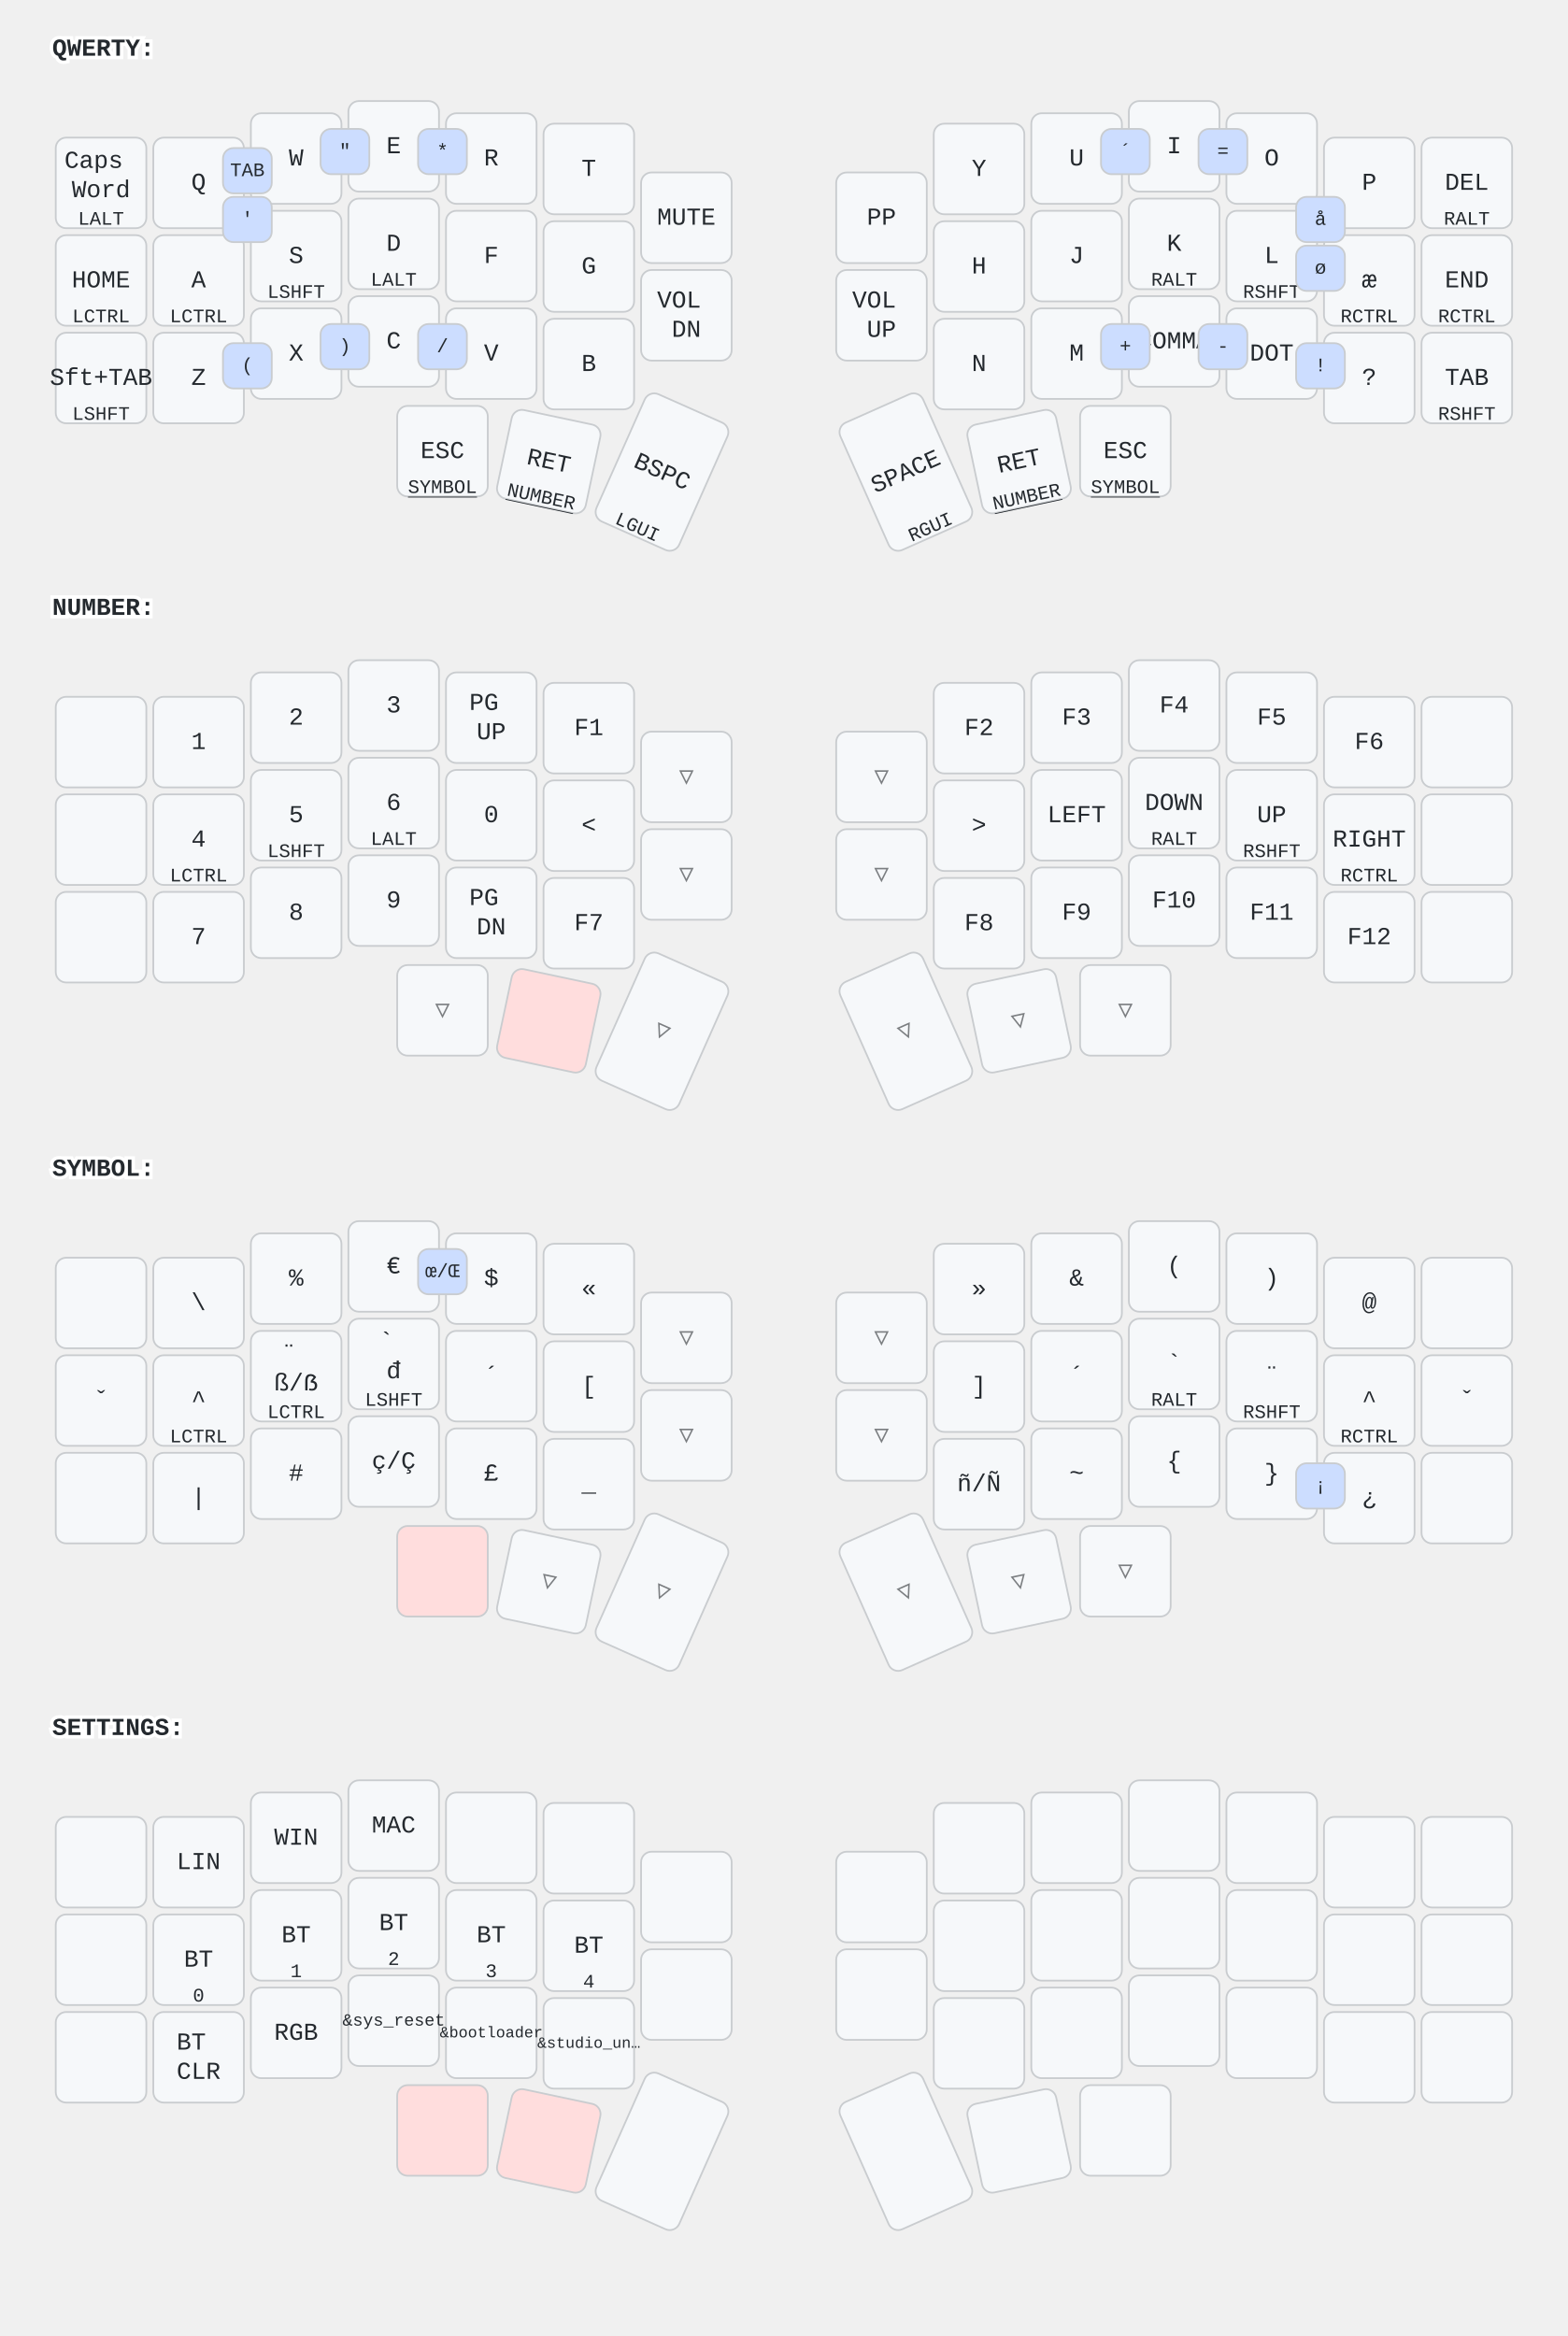
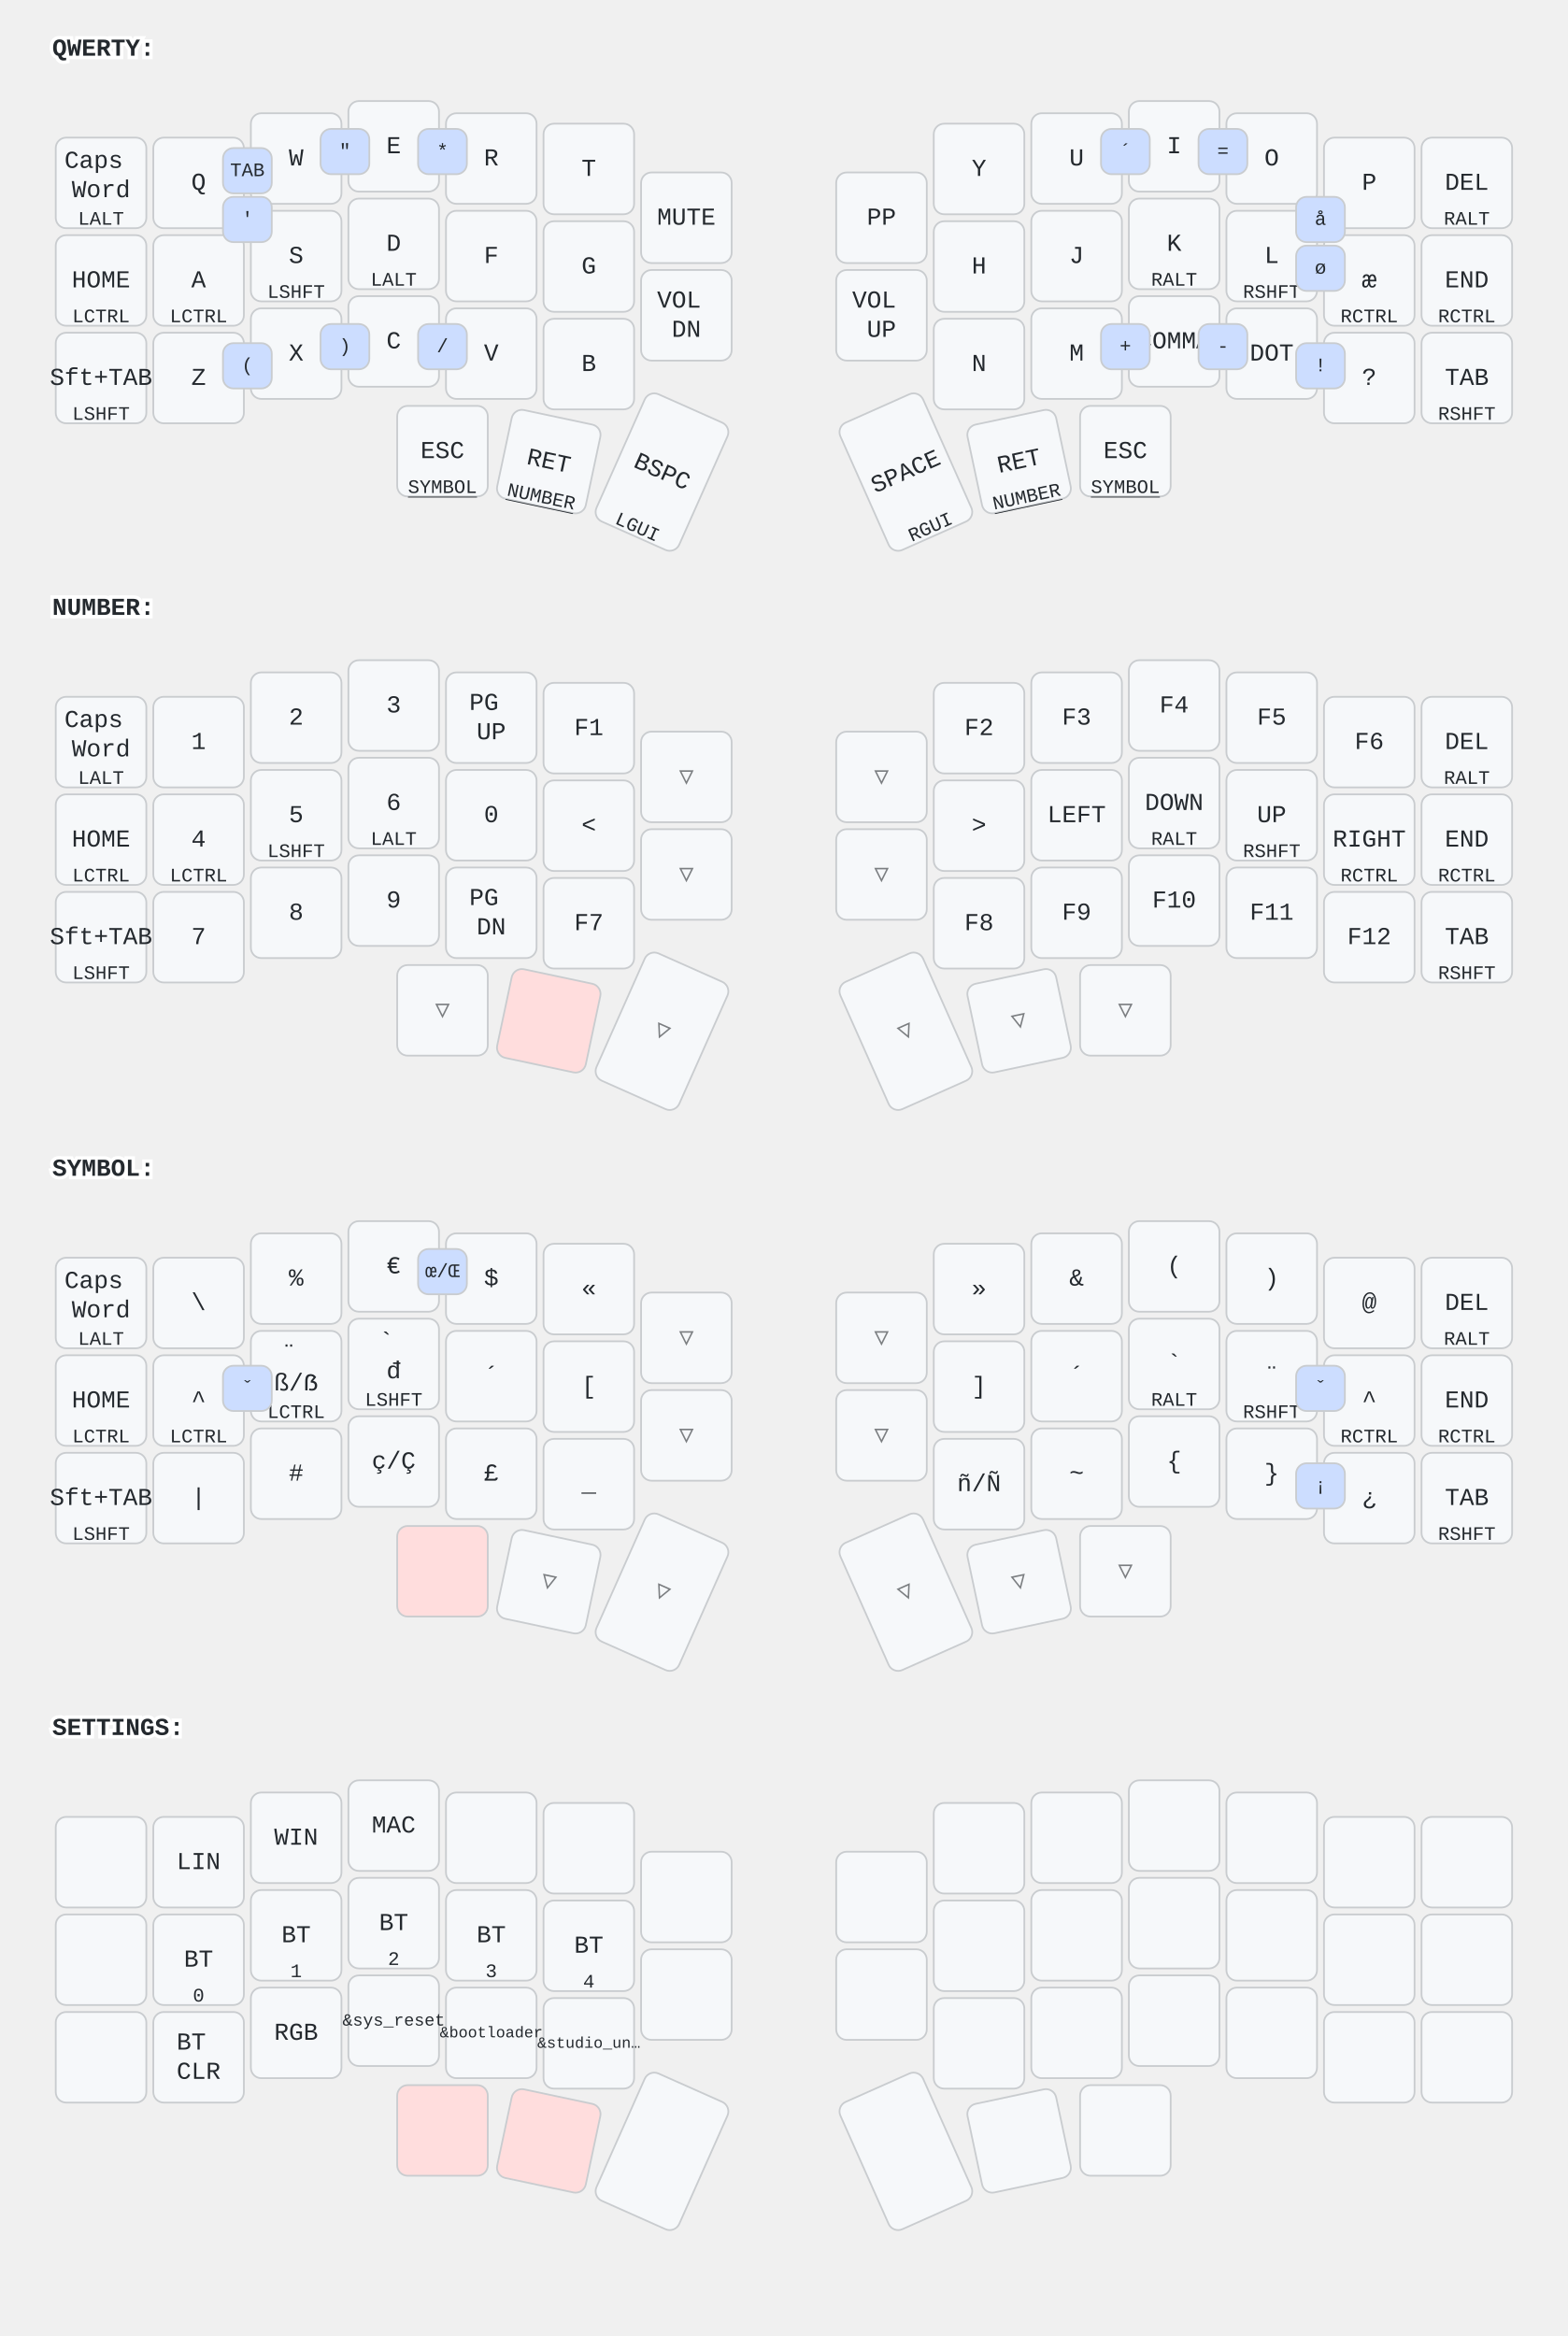
<svg xmlns="http://www.w3.org/2000/svg" width="900" height="1341" viewBox="0 0 900 1341" class="keymap">
  <style>/* inherit to force styles through use tags */
svg path {
    fill: inherit;
}

/* font and background color specifications */
svg.keymap {
    font-family: SFMono-Regular,Consolas,Liberation Mono,Menlo,monospace;
    font-size: 14px;
    font-kerning: normal;
    text-rendering: optimizeLegibility;
    fill: #24292e;
}

/* default key styling */
rect.key {
    fill: #f6f8fa;
}

rect.key, rect.combo {
    stroke: #c9cccf;
    stroke-width: 1;
}

/* default key side styling, only used is draw_key_sides is set */
rect.side {
    filter: brightness(90%);
}

/* color accent for combo boxes */
rect.combo, rect.combo-separate {
    fill: #cdf;
}

/* color accent for held keys */
rect.held, rect.combo.held {
    fill: #fdd;
}

/* color accent for ghost (optional) keys */
rect.ghost, rect.combo.ghost {
    stroke-dasharray: 4, 4;
    stroke-width: 2;
}

text {
    text-anchor: middle;
    dominant-baseline: middle;
}

/* styling for layer labels */
text.label {
    font-weight: bold;
    text-anchor: start;
    stroke: white;
    stroke-width: 4;
    paint-order: stroke;
}

/* styling for optional footer */
text.footer {
    text-anchor: end;
    dominant-baseline: auto;
    stroke: white;
    stroke-width: 4;
    paint-order: stroke;
}

/* styling for combo tap, and key non-tap label text */
text.combo, text.hold, text.shifted, text.left, text.right, text.tl, text.tr, text.bl, text.br {
    font-size: 11px;
}

text.hold, text.bl, text.br {
    text-anchor: middle;
    dominant-baseline: auto;
}

text.shifted, text.tl, text.tr {
    text-anchor: middle;
    dominant-baseline: hanging;
}

text.left, text.tl, text.bl {
    text-anchor: start;
}

text.right, text.tr, text.br {
    text-anchor: end;
}

text.layer-activator {
    text-decoration: underline;
}

/* styling for hold/shifted label text in combo box */
text.combo.hold, text.combo.shifted, text.combo.left, text.combo.right {
    font-size: 8px;
}

/* lighter symbol for transparent keys */
text.trans {
    fill: #7b7e81;
}

/* styling for combo dendrons */
path.combo {
    stroke-width: 1;
    stroke: gray;
    fill: none;
}

/* Start Tabler Icons Cleanup */
/* cannot use height/width with glyphs */
.icon-tabler &gt; path {
    fill: inherit;
    stroke: inherit;
    stroke-width: 2;
}
/* hide tabler's default box */
.icon-tabler &gt; path[stroke="none"][fill="none"] {
    visibility: hidden;
}
/* End Tabler Icons Cleanup */
</style>
  <g transform="translate(30, 0)" class="layer-QWERTY">
    <text x="0" y="28" class="label" id="QWERTY">QWERTY:</text>
    <g transform="translate(0, 56)">
      <g transform="translate(28, 49)" class="key keypos-0">
        <rect rx="6" ry="6" x="-26" y="-26" width="52" height="52" class="key" />
        <text x="0" y="0" class="key tap">
          <tspan x="0" dy="-0.9em">Caps</tspan>
          <tspan x="0" dy="1.2em">Word</tspan>
        </text>
        <text x="0" y="24" class="key hold">LALT</text>
      </g>
      <g transform="translate(84, 49)" class="key keypos-1">
        <rect rx="6" ry="6" x="-26" y="-26" width="52" height="52" class="key" />
        <text x="0" y="0" class="key tap">Q</text>
      </g>
      <g transform="translate(140, 35)" class="key keypos-2">
        <rect rx="6" ry="6" x="-26" y="-26" width="52" height="52" class="key" />
        <text x="0" y="0" class="key tap">W</text>
      </g>
      <g transform="translate(196, 28)" class="key keypos-3">
        <rect rx="6" ry="6" x="-26" y="-26" width="52" height="52" class="key" />
        <text x="0" y="0" class="key tap">E</text>
      </g>
      <g transform="translate(252, 35)" class="key keypos-4">
        <rect rx="6" ry="6" x="-26" y="-26" width="52" height="52" class="key" />
        <text x="0" y="0" class="key tap">R</text>
      </g>
      <g transform="translate(308, 41)" class="key keypos-5">
        <rect rx="6" ry="6" x="-26" y="-26" width="52" height="52" class="key" />
        <text x="0" y="0" class="key tap">T</text>
      </g>
      <g transform="translate(364, 69)" class="key keypos-6">
        <rect rx="6" ry="6" x="-26" y="-26" width="52" height="52" class="key" />
        <text x="0" y="0" class="key tap">MUTE</text>
      </g>
      <g transform="translate(476, 69)" class="key keypos-7">
        <rect rx="6" ry="6" x="-26" y="-26" width="52" height="52" class="key" />
        <text x="0" y="0" class="key tap">PP</text>
      </g>
      <g transform="translate(532, 41)" class="key keypos-8">
        <rect rx="6" ry="6" x="-26" y="-26" width="52" height="52" class="key" />
        <text x="0" y="0" class="key tap">Y</text>
      </g>
      <g transform="translate(588, 35)" class="key keypos-9">
        <rect rx="6" ry="6" x="-26" y="-26" width="52" height="52" class="key" />
        <text x="0" y="0" class="key tap">U</text>
      </g>
      <g transform="translate(644, 28)" class="key keypos-10">
        <rect rx="6" ry="6" x="-26" y="-26" width="52" height="52" class="key" />
        <text x="0" y="0" class="key tap">I</text>
      </g>
      <g transform="translate(700, 35)" class="key keypos-11">
        <rect rx="6" ry="6" x="-26" y="-26" width="52" height="52" class="key" />
        <text x="0" y="0" class="key tap">O</text>
      </g>
      <g transform="translate(756, 49)" class="key keypos-12">
        <rect rx="6" ry="6" x="-26" y="-26" width="52" height="52" class="key" />
        <text x="0" y="0" class="key tap">P</text>
      </g>
      <g transform="translate(812, 49)" class="key keypos-13">
        <rect rx="6" ry="6" x="-26" y="-26" width="52" height="52" class="key" />
        <text x="0" y="0" class="key tap">DEL</text>
        <text x="0" y="24" class="key hold">RALT</text>
      </g>
      <g transform="translate(28, 105)" class="key keypos-14">
        <rect rx="6" ry="6" x="-26" y="-26" width="52" height="52" class="key" />
        <text x="0" y="0" class="key tap">HOME</text>
        <text x="0" y="24" class="key hold">LCTRL</text>
      </g>
      <g transform="translate(84, 105)" class="key keypos-15">
        <rect rx="6" ry="6" x="-26" y="-26" width="52" height="52" class="key" />
        <text x="0" y="0" class="key tap">A</text>
        <text x="0" y="24" class="key hold">LCTRL</text>
      </g>
      <g transform="translate(140, 91)" class="key keypos-16">
        <rect rx="6" ry="6" x="-26" y="-26" width="52" height="52" class="key" />
        <text x="0" y="0" class="key tap">S</text>
        <text x="0" y="24" class="key hold">LSHFT</text>
      </g>
      <g transform="translate(196, 84)" class="key keypos-17">
        <rect rx="6" ry="6" x="-26" y="-26" width="52" height="52" class="key" />
        <text x="0" y="0" class="key tap">D</text>
        <text x="0" y="24" class="key hold">LALT</text>
      </g>
      <g transform="translate(252, 91)" class="key keypos-18">
        <rect rx="6" ry="6" x="-26" y="-26" width="52" height="52" class="key" />
        <text x="0" y="0" class="key tap">F</text>
      </g>
      <g transform="translate(308, 97)" class="key keypos-19">
        <rect rx="6" ry="6" x="-26" y="-26" width="52" height="52" class="key" />
        <text x="0" y="0" class="key tap">G</text>
      </g>
      <g transform="translate(364, 125)" class="key keypos-20">
        <rect rx="6" ry="6" x="-26" y="-26" width="52" height="52" class="key" />
        <text x="0" y="0" class="key tap">
          <tspan x="0" dy="-0.6em">VOL</tspan>
          <tspan x="0" dy="1.2em">DN</tspan>
        </text>
      </g>
      <g transform="translate(476, 125)" class="key keypos-21">
        <rect rx="6" ry="6" x="-26" y="-26" width="52" height="52" class="key" />
        <text x="0" y="0" class="key tap">
          <tspan x="0" dy="-0.6em">VOL</tspan>
          <tspan x="0" dy="1.2em">UP</tspan>
        </text>
      </g>
      <g transform="translate(532, 97)" class="key keypos-22">
        <rect rx="6" ry="6" x="-26" y="-26" width="52" height="52" class="key" />
        <text x="0" y="0" class="key tap">H</text>
      </g>
      <g transform="translate(588, 91)" class="key keypos-23">
        <rect rx="6" ry="6" x="-26" y="-26" width="52" height="52" class="key" />
        <text x="0" y="0" class="key tap">J</text>
      </g>
      <g transform="translate(644, 84)" class="key keypos-24">
        <rect rx="6" ry="6" x="-26" y="-26" width="52" height="52" class="key" />
        <text x="0" y="0" class="key tap">K</text>
        <text x="0" y="24" class="key hold">RALT</text>
      </g>
      <g transform="translate(700, 91)" class="key keypos-25">
        <rect rx="6" ry="6" x="-26" y="-26" width="52" height="52" class="key" />
        <text x="0" y="0" class="key tap">L</text>
        <text x="0" y="24" class="key hold">RSHFT</text>
      </g>
      <g transform="translate(756, 105)" class="key keypos-26">
        <rect rx="6" ry="6" x="-26" y="-26" width="52" height="52" class="key" />
        <text x="0" y="0" class="key tap">æ</text>
        <text x="0" y="24" class="key hold">RCTRL</text>
      </g>
      <g transform="translate(812, 105)" class="key keypos-27">
        <rect rx="6" ry="6" x="-26" y="-26" width="52" height="52" class="key" />
        <text x="0" y="0" class="key tap">END</text>
        <text x="0" y="24" class="key hold">RCTRL</text>
      </g>
      <g transform="translate(28, 161)" class="key keypos-28">
        <rect rx="6" ry="6" x="-26" y="-26" width="52" height="52" class="key" />
        <text x="0" y="0" class="key tap">Sft+TAB</text>
        <text x="0" y="24" class="key hold">LSHFT</text>
      </g>
      <g transform="translate(84, 161)" class="key keypos-29">
        <rect rx="6" ry="6" x="-26" y="-26" width="52" height="52" class="key" />
        <text x="0" y="0" class="key tap">Z</text>
      </g>
      <g transform="translate(140, 147)" class="key keypos-30">
        <rect rx="6" ry="6" x="-26" y="-26" width="52" height="52" class="key" />
        <text x="0" y="0" class="key tap">X</text>
      </g>
      <g transform="translate(196, 140)" class="key keypos-31">
        <rect rx="6" ry="6" x="-26" y="-26" width="52" height="52" class="key" />
        <text x="0" y="0" class="key tap">C</text>
      </g>
      <g transform="translate(252, 147)" class="key keypos-32">
        <rect rx="6" ry="6" x="-26" y="-26" width="52" height="52" class="key" />
        <text x="0" y="0" class="key tap">V</text>
      </g>
      <g transform="translate(308, 153)" class="key keypos-33">
        <rect rx="6" ry="6" x="-26" y="-26" width="52" height="52" class="key" />
        <text x="0" y="0" class="key tap">B</text>
      </g>
      <g transform="translate(532, 153)" class="key keypos-34">
        <rect rx="6" ry="6" x="-26" y="-26" width="52" height="52" class="key" />
        <text x="0" y="0" class="key tap">N</text>
      </g>
      <g transform="translate(588, 147)" class="key keypos-35">
        <rect rx="6" ry="6" x="-26" y="-26" width="52" height="52" class="key" />
        <text x="0" y="0" class="key tap">M</text>
      </g>
      <g transform="translate(644, 140)" class="key keypos-36">
        <rect rx="6" ry="6" x="-26" y="-26" width="52" height="52" class="key" />
        <text x="0" y="0" class="key tap">COMMA</text>
      </g>
      <g transform="translate(700, 147)" class="key keypos-37">
        <rect rx="6" ry="6" x="-26" y="-26" width="52" height="52" class="key" />
        <text x="0" y="0" class="key tap">DOT</text>
      </g>
      <g transform="translate(756, 161)" class="key keypos-38">
        <rect rx="6" ry="6" x="-26" y="-26" width="52" height="52" class="key" />
        <text x="0" y="0" class="key tap">?</text>
      </g>
      <g transform="translate(812, 161)" class="key keypos-39">
        <rect rx="6" ry="6" x="-26" y="-26" width="52" height="52" class="key" />
        <text x="0" y="0" class="key tap">TAB</text>
        <text x="0" y="24" class="key hold">RSHFT</text>
      </g>
      <g transform="translate(224, 203)" class="key keypos-40">
        <rect rx="6" ry="6" x="-26" y="-26" width="52" height="52" class="key" />
        <text x="0" y="0" class="key tap">ESC</text>
        <a href="#SYMBOL">
          <text x="0" y="24" class="key hold layer-activator">SYMBOL</text>
        </a>
      </g>
      <g transform="translate(285, 209) rotate(12.0)" class="key keypos-41">
        <rect rx="6" ry="6" x="-26" y="-26" width="52" height="52" class="key" />
        <text x="0" y="0" class="key tap">RET</text>
        <a href="#NUMBER">
          <text x="0" y="24" class="key hold layer-activator">NUMBER</text>
        </a>
      </g>
      <g transform="translate(350, 215) rotate(24.0)" class="key keypos-42">
        <rect rx="6" ry="6" x="-26" y="-40" width="52" height="80" class="key" />
        <text x="0" y="0" class="key tap">BSPC</text>
        <text x="0" y="38" class="key hold">LGUI</text>
      </g>
      <g transform="translate(490, 215) rotate(-24.0)" class="key keypos-43">
        <rect rx="6" ry="6" x="-26" y="-40" width="52" height="80" class="key" />
        <text x="0" y="0" class="key tap">SPACE</text>
        <text x="0" y="38" class="key hold">RGUI</text>
      </g>
      <g transform="translate(555, 209) rotate(-12.0)" class="key keypos-44">
        <rect rx="6" ry="6" x="-26" y="-26" width="52" height="52" class="key" />
        <text x="0" y="0" class="key tap">RET</text>
        <a href="#NUMBER">
          <text x="0" y="24" class="key hold layer-activator">NUMBER</text>
        </a>
      </g>
      <g transform="translate(616, 203)" class="key keypos-45">
        <rect rx="6" ry="6" x="-26" y="-26" width="52" height="52" class="key" />
        <text x="0" y="0" class="key tap">ESC</text>
        <a href="#SYMBOL">
          <text x="0" y="24" class="key hold layer-activator">SYMBOL</text>
        </a>
      </g>
      <g class="combo combopos-0">
        <rect rx="6" ry="6" x="714" y="57" width="28" height="26" class="combo" />
        <text x="728" y="70" class="combo tap">å</text>
      </g>
      <g class="combo combopos-1">
        <rect rx="6" ry="6" x="714" y="85" width="28" height="26" class="combo" />
        <text x="728" y="98" class="combo tap">ø</text>
      </g>
      <g class="combo combopos-2">
        <rect rx="6" ry="6" x="98" y="29" width="28" height="26" class="combo" />
        <text x="112" y="42" class="combo tap">TAB</text>
      </g>
      <g class="combo combopos-3">
        <rect rx="6" ry="6" x="98" y="57" width="28" height="26" class="combo" />
        <text x="112" y="70" class="combo tap">'</text>
      </g>
      <g class="combo combopos-4">
        <rect rx="6" ry="6" x="154" y="18" width="28" height="26" class="combo" />
        <text x="168" y="31" class="combo tap">"</text>
      </g>
      <g class="combo combopos-5">
        <rect rx="6" ry="6" x="210" y="18" width="28" height="26" class="combo" />
        <text x="224" y="31" class="combo tap">*</text>
      </g>
      <g class="combo combopos-6">
        <rect rx="6" ry="6" x="602" y="130" width="28" height="26" class="combo" />
        <text x="616" y="143" class="combo tap">+</text>
      </g>
      <g class="combo combopos-7">
        <rect rx="6" ry="6" x="658" y="130" width="28" height="26" class="combo" />
        <text x="672" y="143" class="combo tap">-</text>
      </g>
      <g class="combo combopos-8">
        <rect rx="6" ry="6" x="714" y="141" width="28" height="26" class="combo" />
        <text x="728" y="154" class="combo tap">!</text>
      </g>
      <g class="combo combopos-9">
        <rect rx="6" ry="6" x="98" y="141" width="28" height="26" class="combo" />
        <text x="112" y="154" class="combo tap">(</text>
      </g>
      <g class="combo combopos-10">
        <rect rx="6" ry="6" x="154" y="130" width="28" height="26" class="combo" />
        <text x="168" y="143" class="combo tap">)</text>
      </g>
      <g class="combo combopos-11">
        <rect rx="6" ry="6" x="602" y="18" width="28" height="26" class="combo" />
        <text x="616" y="31" class="combo tap">´</text>
      </g>
      <g class="combo combopos-12">
        <rect rx="6" ry="6" x="658" y="18" width="28" height="26" class="combo" />
        <text x="672" y="31" class="combo tap">=</text>
      </g>
      <g class="combo combopos-13">
        <rect rx="6" ry="6" x="210" y="130" width="28" height="26" class="combo" />
        <text x="224" y="143" class="combo tap">/</text>
      </g>
    </g>
  </g>
  <g transform="translate(30, 321)" class="layer-NUMBER">
    <text x="0" y="28" class="label" id="NUMBER">NUMBER:</text>
    <g transform="translate(0, 56)">
      <g transform="translate(28, 49)" class="key keypos-0">
        <rect rx="6" ry="6" x="-26" y="-26" width="52" height="52" class="key" />
+         <text x="0" y="0" class="key tap">
+           <tspan x="0" dy="-0.9em">Caps</tspan>
+           <tspan x="0" dy="1.2em">Word</tspan>
+         </text>
+         <text x="0" y="24" class="key hold">LALT</text>
      </g>
      <g transform="translate(84, 49)" class="key keypos-1">
        <rect rx="6" ry="6" x="-26" y="-26" width="52" height="52" class="key" />
        <text x="0" y="0" class="key tap">1</text>
      </g>
      <g transform="translate(140, 35)" class="key keypos-2">
        <rect rx="6" ry="6" x="-26" y="-26" width="52" height="52" class="key" />
        <text x="0" y="0" class="key tap">2</text>
      </g>
      <g transform="translate(196, 28)" class="key keypos-3">
        <rect rx="6" ry="6" x="-26" y="-26" width="52" height="52" class="key" />
        <text x="0" y="0" class="key tap">3</text>
      </g>
      <g transform="translate(252, 35)" class="key keypos-4">
        <rect rx="6" ry="6" x="-26" y="-26" width="52" height="52" class="key" />
        <text x="0" y="0" class="key tap">
          <tspan x="0" dy="-0.6em">PG</tspan>
          <tspan x="0" dy="1.2em">UP</tspan>
        </text>
      </g>
      <g transform="translate(308, 41)" class="key keypos-5">
        <rect rx="6" ry="6" x="-26" y="-26" width="52" height="52" class="key" />
        <text x="0" y="0" class="key tap">F1</text>
      </g>
      <g transform="translate(364, 69)" class="key trans keypos-6">
        <rect rx="6" ry="6" x="-26" y="-26" width="52" height="52" class="key trans" />
        <text x="0" y="0" class="key trans tap">▽</text>
      </g>
      <g transform="translate(476, 69)" class="key trans keypos-7">
        <rect rx="6" ry="6" x="-26" y="-26" width="52" height="52" class="key trans" />
        <text x="0" y="0" class="key trans tap">▽</text>
      </g>
      <g transform="translate(532, 41)" class="key keypos-8">
        <rect rx="6" ry="6" x="-26" y="-26" width="52" height="52" class="key" />
        <text x="0" y="0" class="key tap">F2</text>
      </g>
      <g transform="translate(588, 35)" class="key keypos-9">
        <rect rx="6" ry="6" x="-26" y="-26" width="52" height="52" class="key" />
        <text x="0" y="0" class="key tap">F3</text>
      </g>
      <g transform="translate(644, 28)" class="key keypos-10">
        <rect rx="6" ry="6" x="-26" y="-26" width="52" height="52" class="key" />
        <text x="0" y="0" class="key tap">F4</text>
      </g>
      <g transform="translate(700, 35)" class="key keypos-11">
        <rect rx="6" ry="6" x="-26" y="-26" width="52" height="52" class="key" />
        <text x="0" y="0" class="key tap">F5</text>
      </g>
      <g transform="translate(756, 49)" class="key keypos-12">
        <rect rx="6" ry="6" x="-26" y="-26" width="52" height="52" class="key" />
        <text x="0" y="0" class="key tap">F6</text>
      </g>
      <g transform="translate(812, 49)" class="key keypos-13">
        <rect rx="6" ry="6" x="-26" y="-26" width="52" height="52" class="key" />
+         <text x="0" y="0" class="key tap">DEL</text>
+         <text x="0" y="24" class="key hold">RALT</text>
      </g>
      <g transform="translate(28, 105)" class="key keypos-14">
        <rect rx="6" ry="6" x="-26" y="-26" width="52" height="52" class="key" />
+         <text x="0" y="0" class="key tap">HOME</text>
+         <text x="0" y="24" class="key hold">LCTRL</text>
      </g>
      <g transform="translate(84, 105)" class="key keypos-15">
        <rect rx="6" ry="6" x="-26" y="-26" width="52" height="52" class="key" />
        <text x="0" y="0" class="key tap">4</text>
        <text x="0" y="24" class="key hold">LCTRL</text>
      </g>
      <g transform="translate(140, 91)" class="key keypos-16">
        <rect rx="6" ry="6" x="-26" y="-26" width="52" height="52" class="key" />
        <text x="0" y="0" class="key tap">5</text>
        <text x="0" y="24" class="key hold">LSHFT</text>
      </g>
      <g transform="translate(196, 84)" class="key keypos-17">
        <rect rx="6" ry="6" x="-26" y="-26" width="52" height="52" class="key" />
        <text x="0" y="0" class="key tap">6</text>
        <text x="0" y="24" class="key hold">LALT</text>
      </g>
      <g transform="translate(252, 91)" class="key keypos-18">
        <rect rx="6" ry="6" x="-26" y="-26" width="52" height="52" class="key" />
        <text x="0" y="0" class="key tap">0</text>
      </g>
      <g transform="translate(308, 97)" class="key keypos-19">
        <rect rx="6" ry="6" x="-26" y="-26" width="52" height="52" class="key" />
        <text x="0" y="0" class="key tap">&lt;</text>
      </g>
      <g transform="translate(364, 125)" class="key trans keypos-20">
        <rect rx="6" ry="6" x="-26" y="-26" width="52" height="52" class="key trans" />
        <text x="0" y="0" class="key trans tap">▽</text>
      </g>
      <g transform="translate(476, 125)" class="key trans keypos-21">
        <rect rx="6" ry="6" x="-26" y="-26" width="52" height="52" class="key trans" />
        <text x="0" y="0" class="key trans tap">▽</text>
      </g>
      <g transform="translate(532, 97)" class="key keypos-22">
        <rect rx="6" ry="6" x="-26" y="-26" width="52" height="52" class="key" />
        <text x="0" y="0" class="key tap">&gt;</text>
      </g>
      <g transform="translate(588, 91)" class="key keypos-23">
        <rect rx="6" ry="6" x="-26" y="-26" width="52" height="52" class="key" />
        <text x="0" y="0" class="key tap">LEFT</text>
      </g>
      <g transform="translate(644, 84)" class="key keypos-24">
        <rect rx="6" ry="6" x="-26" y="-26" width="52" height="52" class="key" />
        <text x="0" y="0" class="key tap">DOWN</text>
        <text x="0" y="24" class="key hold">RALT</text>
      </g>
      <g transform="translate(700, 91)" class="key keypos-25">
        <rect rx="6" ry="6" x="-26" y="-26" width="52" height="52" class="key" />
        <text x="0" y="0" class="key tap">UP</text>
        <text x="0" y="24" class="key hold">RSHFT</text>
      </g>
      <g transform="translate(756, 105)" class="key keypos-26">
        <rect rx="6" ry="6" x="-26" y="-26" width="52" height="52" class="key" />
        <text x="0" y="0" class="key tap">RIGHT</text>
        <text x="0" y="24" class="key hold">RCTRL</text>
      </g>
      <g transform="translate(812, 105)" class="key keypos-27">
        <rect rx="6" ry="6" x="-26" y="-26" width="52" height="52" class="key" />
+         <text x="0" y="0" class="key tap">END</text>
+         <text x="0" y="24" class="key hold">RCTRL</text>
      </g>
      <g transform="translate(28, 161)" class="key keypos-28">
        <rect rx="6" ry="6" x="-26" y="-26" width="52" height="52" class="key" />
+         <text x="0" y="0" class="key tap">Sft+TAB</text>
+         <text x="0" y="24" class="key hold">LSHFT</text>
      </g>
      <g transform="translate(84, 161)" class="key keypos-29">
        <rect rx="6" ry="6" x="-26" y="-26" width="52" height="52" class="key" />
        <text x="0" y="0" class="key tap">7</text>
      </g>
      <g transform="translate(140, 147)" class="key keypos-30">
        <rect rx="6" ry="6" x="-26" y="-26" width="52" height="52" class="key" />
        <text x="0" y="0" class="key tap">8</text>
      </g>
      <g transform="translate(196, 140)" class="key keypos-31">
        <rect rx="6" ry="6" x="-26" y="-26" width="52" height="52" class="key" />
        <text x="0" y="0" class="key tap">9</text>
      </g>
      <g transform="translate(252, 147)" class="key keypos-32">
        <rect rx="6" ry="6" x="-26" y="-26" width="52" height="52" class="key" />
        <text x="0" y="0" class="key tap">
          <tspan x="0" dy="-0.6em">PG</tspan>
          <tspan x="0" dy="1.2em">DN</tspan>
        </text>
      </g>
      <g transform="translate(308, 153)" class="key keypos-33">
        <rect rx="6" ry="6" x="-26" y="-26" width="52" height="52" class="key" />
        <text x="0" y="0" class="key tap">F7</text>
      </g>
      <g transform="translate(532, 153)" class="key keypos-34">
        <rect rx="6" ry="6" x="-26" y="-26" width="52" height="52" class="key" />
        <text x="0" y="0" class="key tap">F8</text>
      </g>
      <g transform="translate(588, 147)" class="key keypos-35">
        <rect rx="6" ry="6" x="-26" y="-26" width="52" height="52" class="key" />
        <text x="0" y="0" class="key tap">F9</text>
      </g>
      <g transform="translate(644, 140)" class="key keypos-36">
        <rect rx="6" ry="6" x="-26" y="-26" width="52" height="52" class="key" />
        <text x="0" y="0" class="key tap">F10</text>
      </g>
      <g transform="translate(700, 147)" class="key keypos-37">
        <rect rx="6" ry="6" x="-26" y="-26" width="52" height="52" class="key" />
        <text x="0" y="0" class="key tap">F11</text>
      </g>
      <g transform="translate(756, 161)" class="key keypos-38">
        <rect rx="6" ry="6" x="-26" y="-26" width="52" height="52" class="key" />
        <text x="0" y="0" class="key tap">F12</text>
      </g>
      <g transform="translate(812, 161)" class="key keypos-39">
        <rect rx="6" ry="6" x="-26" y="-26" width="52" height="52" class="key" />
+         <text x="0" y="0" class="key tap">TAB</text>
+         <text x="0" y="24" class="key hold">RSHFT</text>
      </g>
      <g transform="translate(224, 203)" class="key trans keypos-40">
        <rect rx="6" ry="6" x="-26" y="-26" width="52" height="52" class="key trans" />
        <text x="0" y="0" class="key trans tap">▽</text>
      </g>
      <g transform="translate(285, 209) rotate(12.0)" class="key held keypos-41">
        <rect rx="6" ry="6" x="-26" y="-26" width="52" height="52" class="key held" />
      </g>
      <g transform="translate(350, 215) rotate(24.0)" class="key trans keypos-42">
        <rect rx="6" ry="6" x="-26" y="-40" width="52" height="80" class="key trans" />
        <text x="0" y="0" class="key trans tap">▽</text>
      </g>
      <g transform="translate(490, 215) rotate(-24.0)" class="key trans keypos-43">
        <rect rx="6" ry="6" x="-26" y="-40" width="52" height="80" class="key trans" />
        <text x="0" y="0" class="key trans tap">▽</text>
      </g>
      <g transform="translate(555, 209) rotate(-12.0)" class="key trans keypos-44">
        <rect rx="6" ry="6" x="-26" y="-26" width="52" height="52" class="key trans" />
        <text x="0" y="0" class="key trans tap">▽</text>
      </g>
      <g transform="translate(616, 203)" class="key trans keypos-45">
        <rect rx="6" ry="6" x="-26" y="-26" width="52" height="52" class="key trans" />
        <text x="0" y="0" class="key trans tap">▽</text>
      </g>
    </g>
  </g>
  <g transform="translate(30, 643)" class="layer-SYMBOL">
    <text x="0" y="28" class="label" id="SYMBOL">SYMBOL:</text>
    <g transform="translate(0, 56)">
      <g transform="translate(28, 49)" class="key keypos-0">
        <rect rx="6" ry="6" x="-26" y="-26" width="52" height="52" class="key" />
+         <text x="0" y="0" class="key tap">
+           <tspan x="0" dy="-0.9em">Caps</tspan>
+           <tspan x="0" dy="1.2em">Word</tspan>
+         </text>
+         <text x="0" y="24" class="key hold">LALT</text>
      </g>
      <g transform="translate(84, 49)" class="key keypos-1">
        <rect rx="6" ry="6" x="-26" y="-26" width="52" height="52" class="key" />
        <text x="0" y="0" class="key tap">\</text>
      </g>
      <g transform="translate(140, 35)" class="key keypos-2">
        <rect rx="6" ry="6" x="-26" y="-26" width="52" height="52" class="key" />
        <text x="0" y="0" class="key tap">%</text>
      </g>
      <g transform="translate(196, 28)" class="key keypos-3">
        <rect rx="6" ry="6" x="-26" y="-26" width="52" height="52" class="key" />
        <text x="0" y="0" class="key tap">€</text>
      </g>
      <g transform="translate(252, 35)" class="key keypos-4">
        <rect rx="6" ry="6" x="-26" y="-26" width="52" height="52" class="key" />
        <text x="0" y="0" class="key tap">$</text>
      </g>
      <g transform="translate(308, 41)" class="key keypos-5">
        <rect rx="6" ry="6" x="-26" y="-26" width="52" height="52" class="key" />
        <text x="0" y="0" class="key tap">«</text>
      </g>
      <g transform="translate(364, 69)" class="key trans keypos-6">
        <rect rx="6" ry="6" x="-26" y="-26" width="52" height="52" class="key trans" />
        <text x="0" y="0" class="key trans tap">▽</text>
      </g>
      <g transform="translate(476, 69)" class="key trans keypos-7">
        <rect rx="6" ry="6" x="-26" y="-26" width="52" height="52" class="key trans" />
        <text x="0" y="0" class="key trans tap">▽</text>
      </g>
      <g transform="translate(532, 41)" class="key keypos-8">
        <rect rx="6" ry="6" x="-26" y="-26" width="52" height="52" class="key" />
        <text x="0" y="0" class="key tap">»</text>
      </g>
      <g transform="translate(588, 35)" class="key keypos-9">
        <rect rx="6" ry="6" x="-26" y="-26" width="52" height="52" class="key" />
        <text x="0" y="0" class="key tap">&amp;</text>
      </g>
      <g transform="translate(644, 28)" class="key keypos-10">
        <rect rx="6" ry="6" x="-26" y="-26" width="52" height="52" class="key" />
        <text x="0" y="0" class="key tap">(</text>
      </g>
      <g transform="translate(700, 35)" class="key keypos-11">
        <rect rx="6" ry="6" x="-26" y="-26" width="52" height="52" class="key" />
        <text x="0" y="0" class="key tap">)</text>
      </g>
      <g transform="translate(756, 49)" class="key keypos-12">
        <rect rx="6" ry="6" x="-26" y="-26" width="52" height="52" class="key" />
        <text x="0" y="0" class="key tap">@</text>
      </g>
      <g transform="translate(812, 49)" class="key keypos-13">
        <rect rx="6" ry="6" x="-26" y="-26" width="52" height="52" class="key" />
+         <text x="0" y="0" class="key tap">DEL</text>
+         <text x="0" y="24" class="key hold">RALT</text>
      </g>
      <g transform="translate(28, 105)" class="key keypos-14">
        <rect rx="6" ry="6" x="-26" y="-26" width="52" height="52" class="key" />
-         <text x="0" y="0" class="key tap">ˇ</text>
+         <text x="0" y="0" class="key tap">HOME</text>
+         <text x="0" y="24" class="key hold">LCTRL</text>
      </g>
      <g transform="translate(84, 105)" class="key keypos-15">
        <rect rx="6" ry="6" x="-26" y="-26" width="52" height="52" class="key" />
        <text x="0" y="0" class="key tap">^</text>
        <text x="0" y="24" class="key hold">LCTRL</text>
      </g>
      <g transform="translate(140, 91)" class="key keypos-16">
        <rect rx="6" ry="6" x="-26" y="-26" width="52" height="52" class="key" />
        <text x="0" y="0" class="key tap">
          <tspan x="0" dy="-0.9em">¨</tspan>
          <tspan x="0" dy="1.2em">ß/ẞ</tspan>
        </text>
        <text x="0" y="24" class="key hold">LCTRL</text>
      </g>
      <g transform="translate(196, 84)" class="key keypos-17">
        <rect rx="6" ry="6" x="-26" y="-26" width="52" height="52" class="key" />
        <text x="0" y="0" class="key tap">
          <tspan x="0" dy="-0.9em">`</tspan>
          <tspan x="0" dy="1.2em">đ</tspan>
        </text>
        <text x="0" y="24" class="key hold">LSHFT</text>
      </g>
      <g transform="translate(252, 91)" class="key keypos-18">
        <rect rx="6" ry="6" x="-26" y="-26" width="52" height="52" class="key" />
        <text x="0" y="0" class="key tap">´</text>
      </g>
      <g transform="translate(308, 97)" class="key keypos-19">
        <rect rx="6" ry="6" x="-26" y="-26" width="52" height="52" class="key" />
        <text x="0" y="0" class="key tap">[</text>
      </g>
      <g transform="translate(364, 125)" class="key trans keypos-20">
        <rect rx="6" ry="6" x="-26" y="-26" width="52" height="52" class="key trans" />
        <text x="0" y="0" class="key trans tap">▽</text>
      </g>
      <g transform="translate(476, 125)" class="key trans keypos-21">
        <rect rx="6" ry="6" x="-26" y="-26" width="52" height="52" class="key trans" />
        <text x="0" y="0" class="key trans tap">▽</text>
      </g>
      <g transform="translate(532, 97)" class="key keypos-22">
        <rect rx="6" ry="6" x="-26" y="-26" width="52" height="52" class="key" />
        <text x="0" y="0" class="key tap">]</text>
      </g>
      <g transform="translate(588, 91)" class="key keypos-23">
        <rect rx="6" ry="6" x="-26" y="-26" width="52" height="52" class="key" />
        <text x="0" y="0" class="key tap">´</text>
      </g>
      <g transform="translate(644, 84)" class="key keypos-24">
        <rect rx="6" ry="6" x="-26" y="-26" width="52" height="52" class="key" />
        <text x="0" y="0" class="key tap">`</text>
        <text x="0" y="24" class="key hold">RALT</text>
      </g>
      <g transform="translate(700, 91)" class="key keypos-25">
        <rect rx="6" ry="6" x="-26" y="-26" width="52" height="52" class="key" />
        <text x="0" y="0" class="key tap">¨</text>
        <text x="0" y="24" class="key hold">RSHFT</text>
      </g>
      <g transform="translate(756, 105)" class="key keypos-26">
        <rect rx="6" ry="6" x="-26" y="-26" width="52" height="52" class="key" />
        <text x="0" y="0" class="key tap">^</text>
        <text x="0" y="24" class="key hold">RCTRL</text>
      </g>
      <g transform="translate(812, 105)" class="key keypos-27">
        <rect rx="6" ry="6" x="-26" y="-26" width="52" height="52" class="key" />
-         <text x="0" y="0" class="key tap">ˇ</text>
+         <text x="0" y="0" class="key tap">END</text>
+         <text x="0" y="24" class="key hold">RCTRL</text>
      </g>
      <g transform="translate(28, 161)" class="key keypos-28">
        <rect rx="6" ry="6" x="-26" y="-26" width="52" height="52" class="key" />
+         <text x="0" y="0" class="key tap">Sft+TAB</text>
+         <text x="0" y="24" class="key hold">LSHFT</text>
      </g>
      <g transform="translate(84, 161)" class="key keypos-29">
        <rect rx="6" ry="6" x="-26" y="-26" width="52" height="52" class="key" />
        <text x="0" y="0" class="key tap">|</text>
      </g>
      <g transform="translate(140, 147)" class="key keypos-30">
        <rect rx="6" ry="6" x="-26" y="-26" width="52" height="52" class="key" />
        <text x="0" y="0" class="key tap">#</text>
      </g>
      <g transform="translate(196, 140)" class="key keypos-31">
        <rect rx="6" ry="6" x="-26" y="-26" width="52" height="52" class="key" />
        <text x="0" y="0" class="key tap">ç/Ç</text>
      </g>
      <g transform="translate(252, 147)" class="key keypos-32">
        <rect rx="6" ry="6" x="-26" y="-26" width="52" height="52" class="key" />
        <text x="0" y="0" class="key tap">£</text>
      </g>
      <g transform="translate(308, 153)" class="key keypos-33">
        <rect rx="6" ry="6" x="-26" y="-26" width="52" height="52" class="key" />
        <text x="0" y="0" class="key tap">_</text>
      </g>
      <g transform="translate(532, 153)" class="key keypos-34">
        <rect rx="6" ry="6" x="-26" y="-26" width="52" height="52" class="key" />
        <text x="0" y="0" class="key tap">ñ/Ñ</text>
      </g>
      <g transform="translate(588, 147)" class="key keypos-35">
        <rect rx="6" ry="6" x="-26" y="-26" width="52" height="52" class="key" />
        <text x="0" y="0" class="key tap">~</text>
      </g>
      <g transform="translate(644, 140)" class="key keypos-36">
        <rect rx="6" ry="6" x="-26" y="-26" width="52" height="52" class="key" />
        <text x="0" y="0" class="key tap">{</text>
      </g>
      <g transform="translate(700, 147)" class="key keypos-37">
        <rect rx="6" ry="6" x="-26" y="-26" width="52" height="52" class="key" />
        <text x="0" y="0" class="key tap">}</text>
      </g>
      <g transform="translate(756, 161)" class="key keypos-38">
        <rect rx="6" ry="6" x="-26" y="-26" width="52" height="52" class="key" />
        <text x="0" y="0" class="key tap">¿</text>
      </g>
      <g transform="translate(812, 161)" class="key keypos-39">
        <rect rx="6" ry="6" x="-26" y="-26" width="52" height="52" class="key" />
+         <text x="0" y="0" class="key tap">TAB</text>
+         <text x="0" y="24" class="key hold">RSHFT</text>
      </g>
      <g transform="translate(224, 203)" class="key held keypos-40">
        <rect rx="6" ry="6" x="-26" y="-26" width="52" height="52" class="key held" />
      </g>
      <g transform="translate(285, 209) rotate(12.0)" class="key trans keypos-41">
        <rect rx="6" ry="6" x="-26" y="-26" width="52" height="52" class="key trans" />
        <text x="0" y="0" class="key trans tap">▽</text>
      </g>
      <g transform="translate(350, 215) rotate(24.0)" class="key trans keypos-42">
        <rect rx="6" ry="6" x="-26" y="-40" width="52" height="80" class="key trans" />
        <text x="0" y="0" class="key trans tap">▽</text>
      </g>
      <g transform="translate(490, 215) rotate(-24.0)" class="key trans keypos-43">
        <rect rx="6" ry="6" x="-26" y="-40" width="52" height="80" class="key trans" />
        <text x="0" y="0" class="key trans tap">▽</text>
      </g>
      <g transform="translate(555, 209) rotate(-12.0)" class="key trans keypos-44">
        <rect rx="6" ry="6" x="-26" y="-26" width="52" height="52" class="key trans" />
        <text x="0" y="0" class="key trans tap">▽</text>
      </g>
      <g transform="translate(616, 203)" class="key trans keypos-45">
        <rect rx="6" ry="6" x="-26" y="-26" width="52" height="52" class="key trans" />
        <text x="0" y="0" class="key trans tap">▽</text>
      </g>
      <g class="combo combopos-0">
+         <rect rx="6" ry="6" x="98" y="85" width="28" height="26" class="combo" />
+         <text x="112" y="98" class="combo tap">ˇ</text>
+       </g>
+       <g class="combo combopos-1">
+         <rect rx="6" ry="6" x="714" y="85" width="28" height="26" class="combo" />
+         <text x="728" y="98" class="combo tap">ˇ</text>
+       </g>
+       <g class="combo combopos-2">
        <rect rx="6" ry="6" x="210" y="18" width="28" height="26" class="combo" />
        <text x="224" y="31" class="combo tap">œ/Œ</text>
      </g>
-       <g class="combo combopos-1">
+       <g class="combo combopos-3">
        <rect rx="6" ry="6" x="714" y="141" width="28" height="26" class="combo" />
        <text x="728" y="154" class="combo tap">¡</text>
      </g>
    </g>
  </g>
  <g transform="translate(30, 964)" class="layer-SETTINGS">
    <text x="0" y="28" class="label" id="SETTINGS">SETTINGS:</text>
    <g transform="translate(0, 56)">
      <g transform="translate(28, 49)" class="key keypos-0">
        <rect rx="6" ry="6" x="-26" y="-26" width="52" height="52" class="key" />
      </g>
      <g transform="translate(84, 49)" class="key keypos-1">
        <rect rx="6" ry="6" x="-26" y="-26" width="52" height="52" class="key" />
        <text x="0" y="0" class="key tap">LIN</text>
      </g>
      <g transform="translate(140, 35)" class="key keypos-2">
        <rect rx="6" ry="6" x="-26" y="-26" width="52" height="52" class="key" />
        <text x="0" y="0" class="key tap">WIN</text>
      </g>
      <g transform="translate(196, 28)" class="key keypos-3">
        <rect rx="6" ry="6" x="-26" y="-26" width="52" height="52" class="key" />
        <text x="0" y="0" class="key tap">MAC</text>
      </g>
      <g transform="translate(252, 35)" class="key keypos-4">
        <rect rx="6" ry="6" x="-26" y="-26" width="52" height="52" class="key" />
      </g>
      <g transform="translate(308, 41)" class="key keypos-5">
        <rect rx="6" ry="6" x="-26" y="-26" width="52" height="52" class="key" />
      </g>
      <g transform="translate(364, 69)" class="key keypos-6">
        <rect rx="6" ry="6" x="-26" y="-26" width="52" height="52" class="key" />
      </g>
      <g transform="translate(476, 69)" class="key keypos-7">
        <rect rx="6" ry="6" x="-26" y="-26" width="52" height="52" class="key" />
      </g>
      <g transform="translate(532, 41)" class="key keypos-8">
        <rect rx="6" ry="6" x="-26" y="-26" width="52" height="52" class="key" />
      </g>
      <g transform="translate(588, 35)" class="key keypos-9">
        <rect rx="6" ry="6" x="-26" y="-26" width="52" height="52" class="key" />
      </g>
      <g transform="translate(644, 28)" class="key keypos-10">
        <rect rx="6" ry="6" x="-26" y="-26" width="52" height="52" class="key" />
      </g>
      <g transform="translate(700, 35)" class="key keypos-11">
        <rect rx="6" ry="6" x="-26" y="-26" width="52" height="52" class="key" />
      </g>
      <g transform="translate(756, 49)" class="key keypos-12">
        <rect rx="6" ry="6" x="-26" y="-26" width="52" height="52" class="key" />
      </g>
      <g transform="translate(812, 49)" class="key keypos-13">
        <rect rx="6" ry="6" x="-26" y="-26" width="52" height="52" class="key" />
      </g>
      <g transform="translate(28, 105)" class="key keypos-14">
        <rect rx="6" ry="6" x="-26" y="-26" width="52" height="52" class="key" />
      </g>
      <g transform="translate(84, 105)" class="key keypos-15">
        <rect rx="6" ry="6" x="-26" y="-26" width="52" height="52" class="key" />
        <text x="0" y="0" class="key tap">BT</text>
        <text x="0" y="24" class="key hold">0</text>
      </g>
      <g transform="translate(140, 91)" class="key keypos-16">
        <rect rx="6" ry="6" x="-26" y="-26" width="52" height="52" class="key" />
        <text x="0" y="0" class="key tap">BT</text>
        <text x="0" y="24" class="key hold">1</text>
      </g>
      <g transform="translate(196, 84)" class="key keypos-17">
        <rect rx="6" ry="6" x="-26" y="-26" width="52" height="52" class="key" />
        <text x="0" y="0" class="key tap">BT</text>
        <text x="0" y="24" class="key hold">2</text>
      </g>
      <g transform="translate(252, 91)" class="key keypos-18">
        <rect rx="6" ry="6" x="-26" y="-26" width="52" height="52" class="key" />
        <text x="0" y="0" class="key tap">BT</text>
        <text x="0" y="24" class="key hold">3</text>
      </g>
      <g transform="translate(308, 97)" class="key keypos-19">
        <rect rx="6" ry="6" x="-26" y="-26" width="52" height="52" class="key" />
        <text x="0" y="0" class="key tap">BT</text>
        <text x="0" y="24" class="key hold">4</text>
      </g>
      <g transform="translate(364, 125)" class="key keypos-20">
        <rect rx="6" ry="6" x="-26" y="-26" width="52" height="52" class="key" />
      </g>
      <g transform="translate(476, 125)" class="key keypos-21">
        <rect rx="6" ry="6" x="-26" y="-26" width="52" height="52" class="key" />
      </g>
      <g transform="translate(532, 97)" class="key keypos-22">
        <rect rx="6" ry="6" x="-26" y="-26" width="52" height="52" class="key" />
      </g>
      <g transform="translate(588, 91)" class="key keypos-23">
        <rect rx="6" ry="6" x="-26" y="-26" width="52" height="52" class="key" />
      </g>
      <g transform="translate(644, 84)" class="key keypos-24">
        <rect rx="6" ry="6" x="-26" y="-26" width="52" height="52" class="key" />
      </g>
      <g transform="translate(700, 91)" class="key keypos-25">
        <rect rx="6" ry="6" x="-26" y="-26" width="52" height="52" class="key" />
      </g>
      <g transform="translate(756, 105)" class="key keypos-26">
        <rect rx="6" ry="6" x="-26" y="-26" width="52" height="52" class="key" />
      </g>
      <g transform="translate(812, 105)" class="key keypos-27">
        <rect rx="6" ry="6" x="-26" y="-26" width="52" height="52" class="key" />
      </g>
      <g transform="translate(28, 161)" class="key keypos-28">
        <rect rx="6" ry="6" x="-26" y="-26" width="52" height="52" class="key" />
      </g>
      <g transform="translate(84, 161)" class="key keypos-29">
        <rect rx="6" ry="6" x="-26" y="-26" width="52" height="52" class="key" />
        <text x="0" y="0" class="key tap">
          <tspan x="0" dy="-0.6em">BT</tspan>
          <tspan x="0" dy="1.2em">CLR</tspan>
        </text>
      </g>
      <g transform="translate(140, 147)" class="key keypos-30">
        <rect rx="6" ry="6" x="-26" y="-26" width="52" height="52" class="key" />
        <text x="0" y="0" class="key tap">RGB</text>
      </g>
      <g transform="translate(196, 140)" class="key keypos-31">
        <rect rx="6" ry="6" x="-26" y="-26" width="52" height="52" class="key" />
        <text x="0" y="0" class="key tap">
          <tspan style="font-size: 70%">&amp;sys_reset</tspan>
        </text>
      </g>
      <g transform="translate(252, 147)" class="key keypos-32">
        <rect rx="6" ry="6" x="-26" y="-26" width="52" height="52" class="key" />
        <text x="0" y="0" class="key tap">
          <tspan style="font-size: 64%">&amp;bootloader</tspan>
        </text>
      </g>
      <g transform="translate(308, 153)" class="key keypos-33">
        <rect rx="6" ry="6" x="-26" y="-26" width="52" height="52" class="key" />
        <text x="0" y="0" class="key tap">
          <tspan style="font-size: 64%">&amp;studio_un…</tspan>
        </text>
      </g>
      <g transform="translate(532, 153)" class="key keypos-34">
        <rect rx="6" ry="6" x="-26" y="-26" width="52" height="52" class="key" />
      </g>
      <g transform="translate(588, 147)" class="key keypos-35">
        <rect rx="6" ry="6" x="-26" y="-26" width="52" height="52" class="key" />
      </g>
      <g transform="translate(644, 140)" class="key keypos-36">
        <rect rx="6" ry="6" x="-26" y="-26" width="52" height="52" class="key" />
      </g>
      <g transform="translate(700, 147)" class="key keypos-37">
        <rect rx="6" ry="6" x="-26" y="-26" width="52" height="52" class="key" />
      </g>
      <g transform="translate(756, 161)" class="key keypos-38">
        <rect rx="6" ry="6" x="-26" y="-26" width="52" height="52" class="key" />
      </g>
      <g transform="translate(812, 161)" class="key keypos-39">
        <rect rx="6" ry="6" x="-26" y="-26" width="52" height="52" class="key" />
      </g>
      <g transform="translate(224, 203)" class="key held keypos-40">
        <rect rx="6" ry="6" x="-26" y="-26" width="52" height="52" class="key held" />
      </g>
      <g transform="translate(285, 209) rotate(12.0)" class="key held keypos-41">
        <rect rx="6" ry="6" x="-26" y="-26" width="52" height="52" class="key held" />
      </g>
      <g transform="translate(350, 215) rotate(24.0)" class="key keypos-42">
        <rect rx="6" ry="6" x="-26" y="-40" width="52" height="80" class="key" />
      </g>
      <g transform="translate(490, 215) rotate(-24.0)" class="key keypos-43">
        <rect rx="6" ry="6" x="-26" y="-40" width="52" height="80" class="key" />
      </g>
      <g transform="translate(555, 209) rotate(-12.0)" class="key keypos-44">
        <rect rx="6" ry="6" x="-26" y="-26" width="52" height="52" class="key" />
      </g>
      <g transform="translate(616, 203)" class="key keypos-45">
        <rect rx="6" ry="6" x="-26" y="-26" width="52" height="52" class="key" />
      </g>
    </g>
  </g>
</svg>
